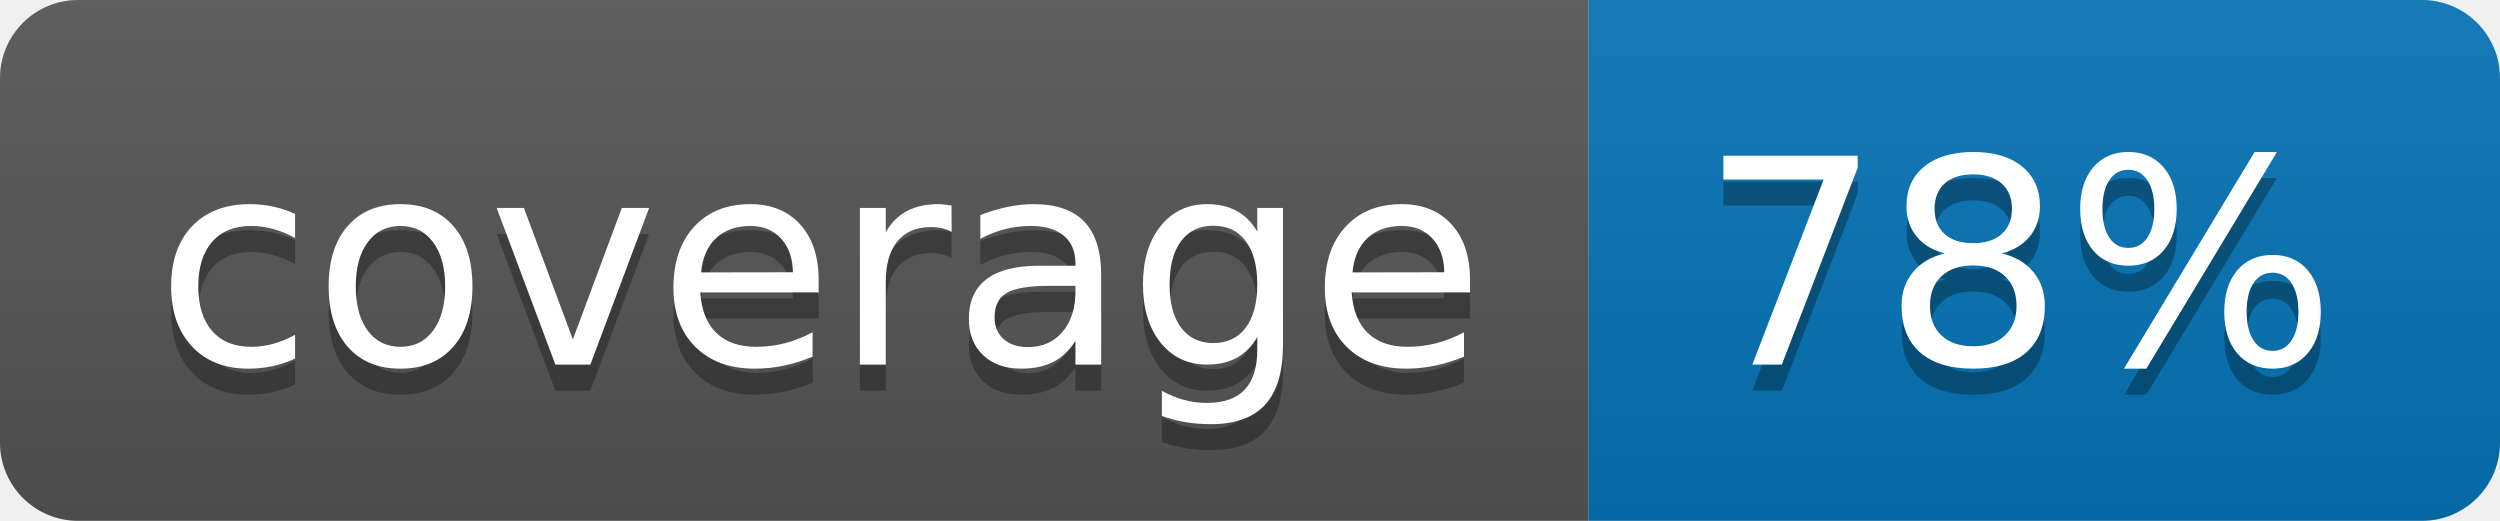
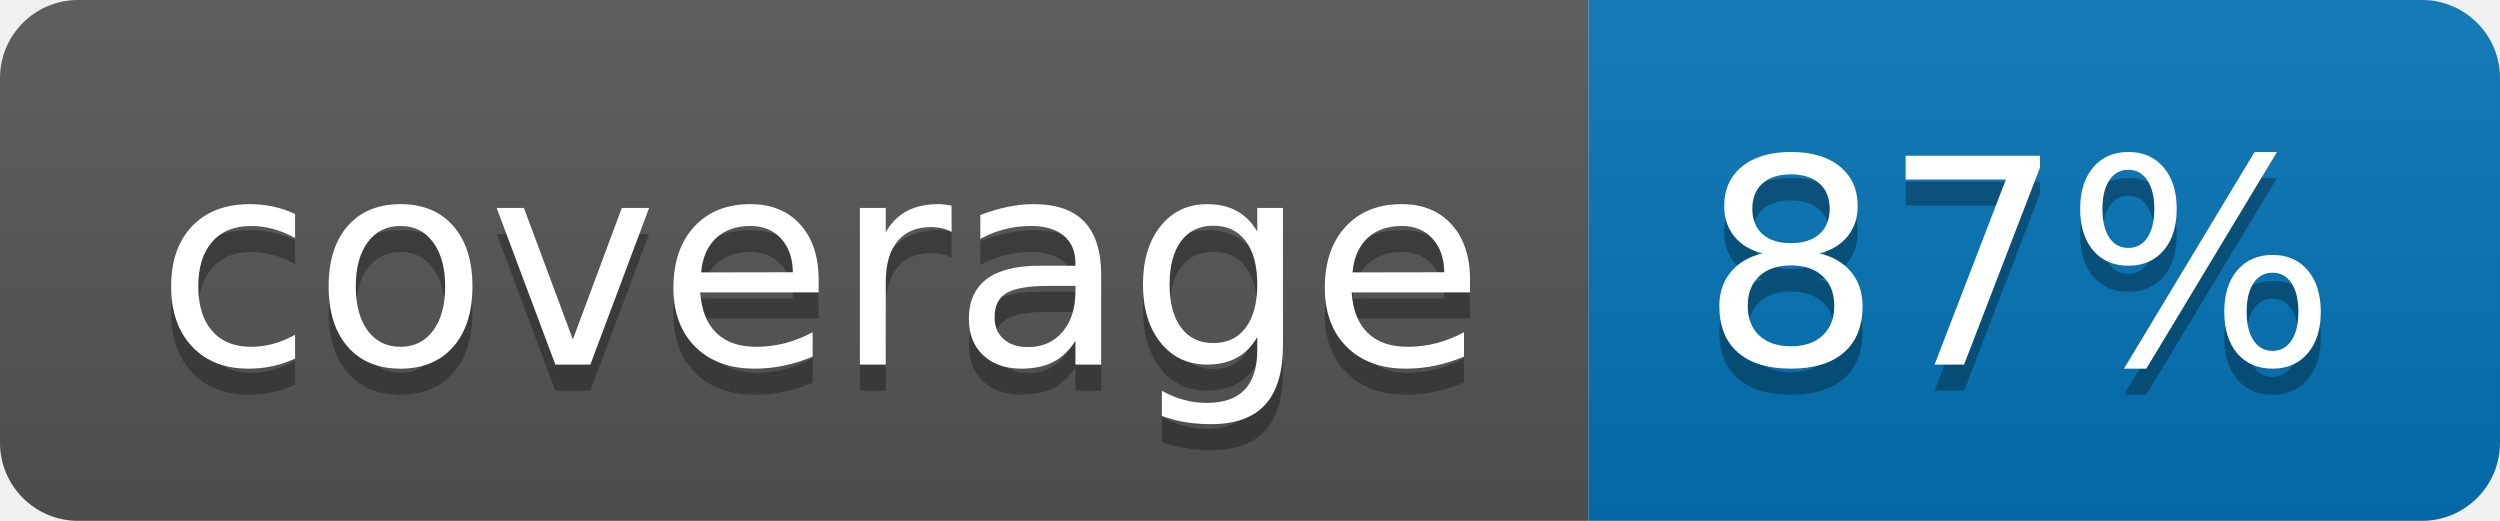
<svg xmlns="http://www.w3.org/2000/svg" width="96" height="20">
  <linearGradient id="b" x2="0" y2="100%">
    <stop offset="0" stop-color="#bbb" stop-opacity=".1" />
    <stop offset="1" stop-opacity=".1" />
  </linearGradient>
  <clipPath id="a">
    <rect width="96" height="20" rx="3" fill="#fff" />
  </clipPath>
  <g clip-path="url(#a)">
    <path fill="#555" d="M0 0h61v20H0z" />
    <path fill="#0374B5" d="M61 0h35v20H61z" />
    <path fill="url(#b)" d="M0 0h96v20H0z" />
  </g>
  <g fill="#fff" text-anchor="middle" font-family="DejaVu Sans,Verdana,Geneva,sans-serif" font-size="110">
    <text x="315" y="150" fill="#010101" fill-opacity=".3" transform="scale(.1)" textLength="510">coverage</text>
    <text x="315" y="140" transform="scale(.1)" textLength="510">coverage</text>
-     <text x="775" y="150" fill="#010101" fill-opacity=".3" transform="scale(.1)" textLength="250">78%</text>
-     <text x="775" y="140" transform="scale(.1)" textLength="250">78%</text>
+     <text x="775" y="150" fill="#010101" fill-opacity=".3" transform="scale(.1)" textLength="250">87%</text>
+     <text x="775" y="140" transform="scale(.1)" textLength="250">87%</text>
  </g>
</svg>
